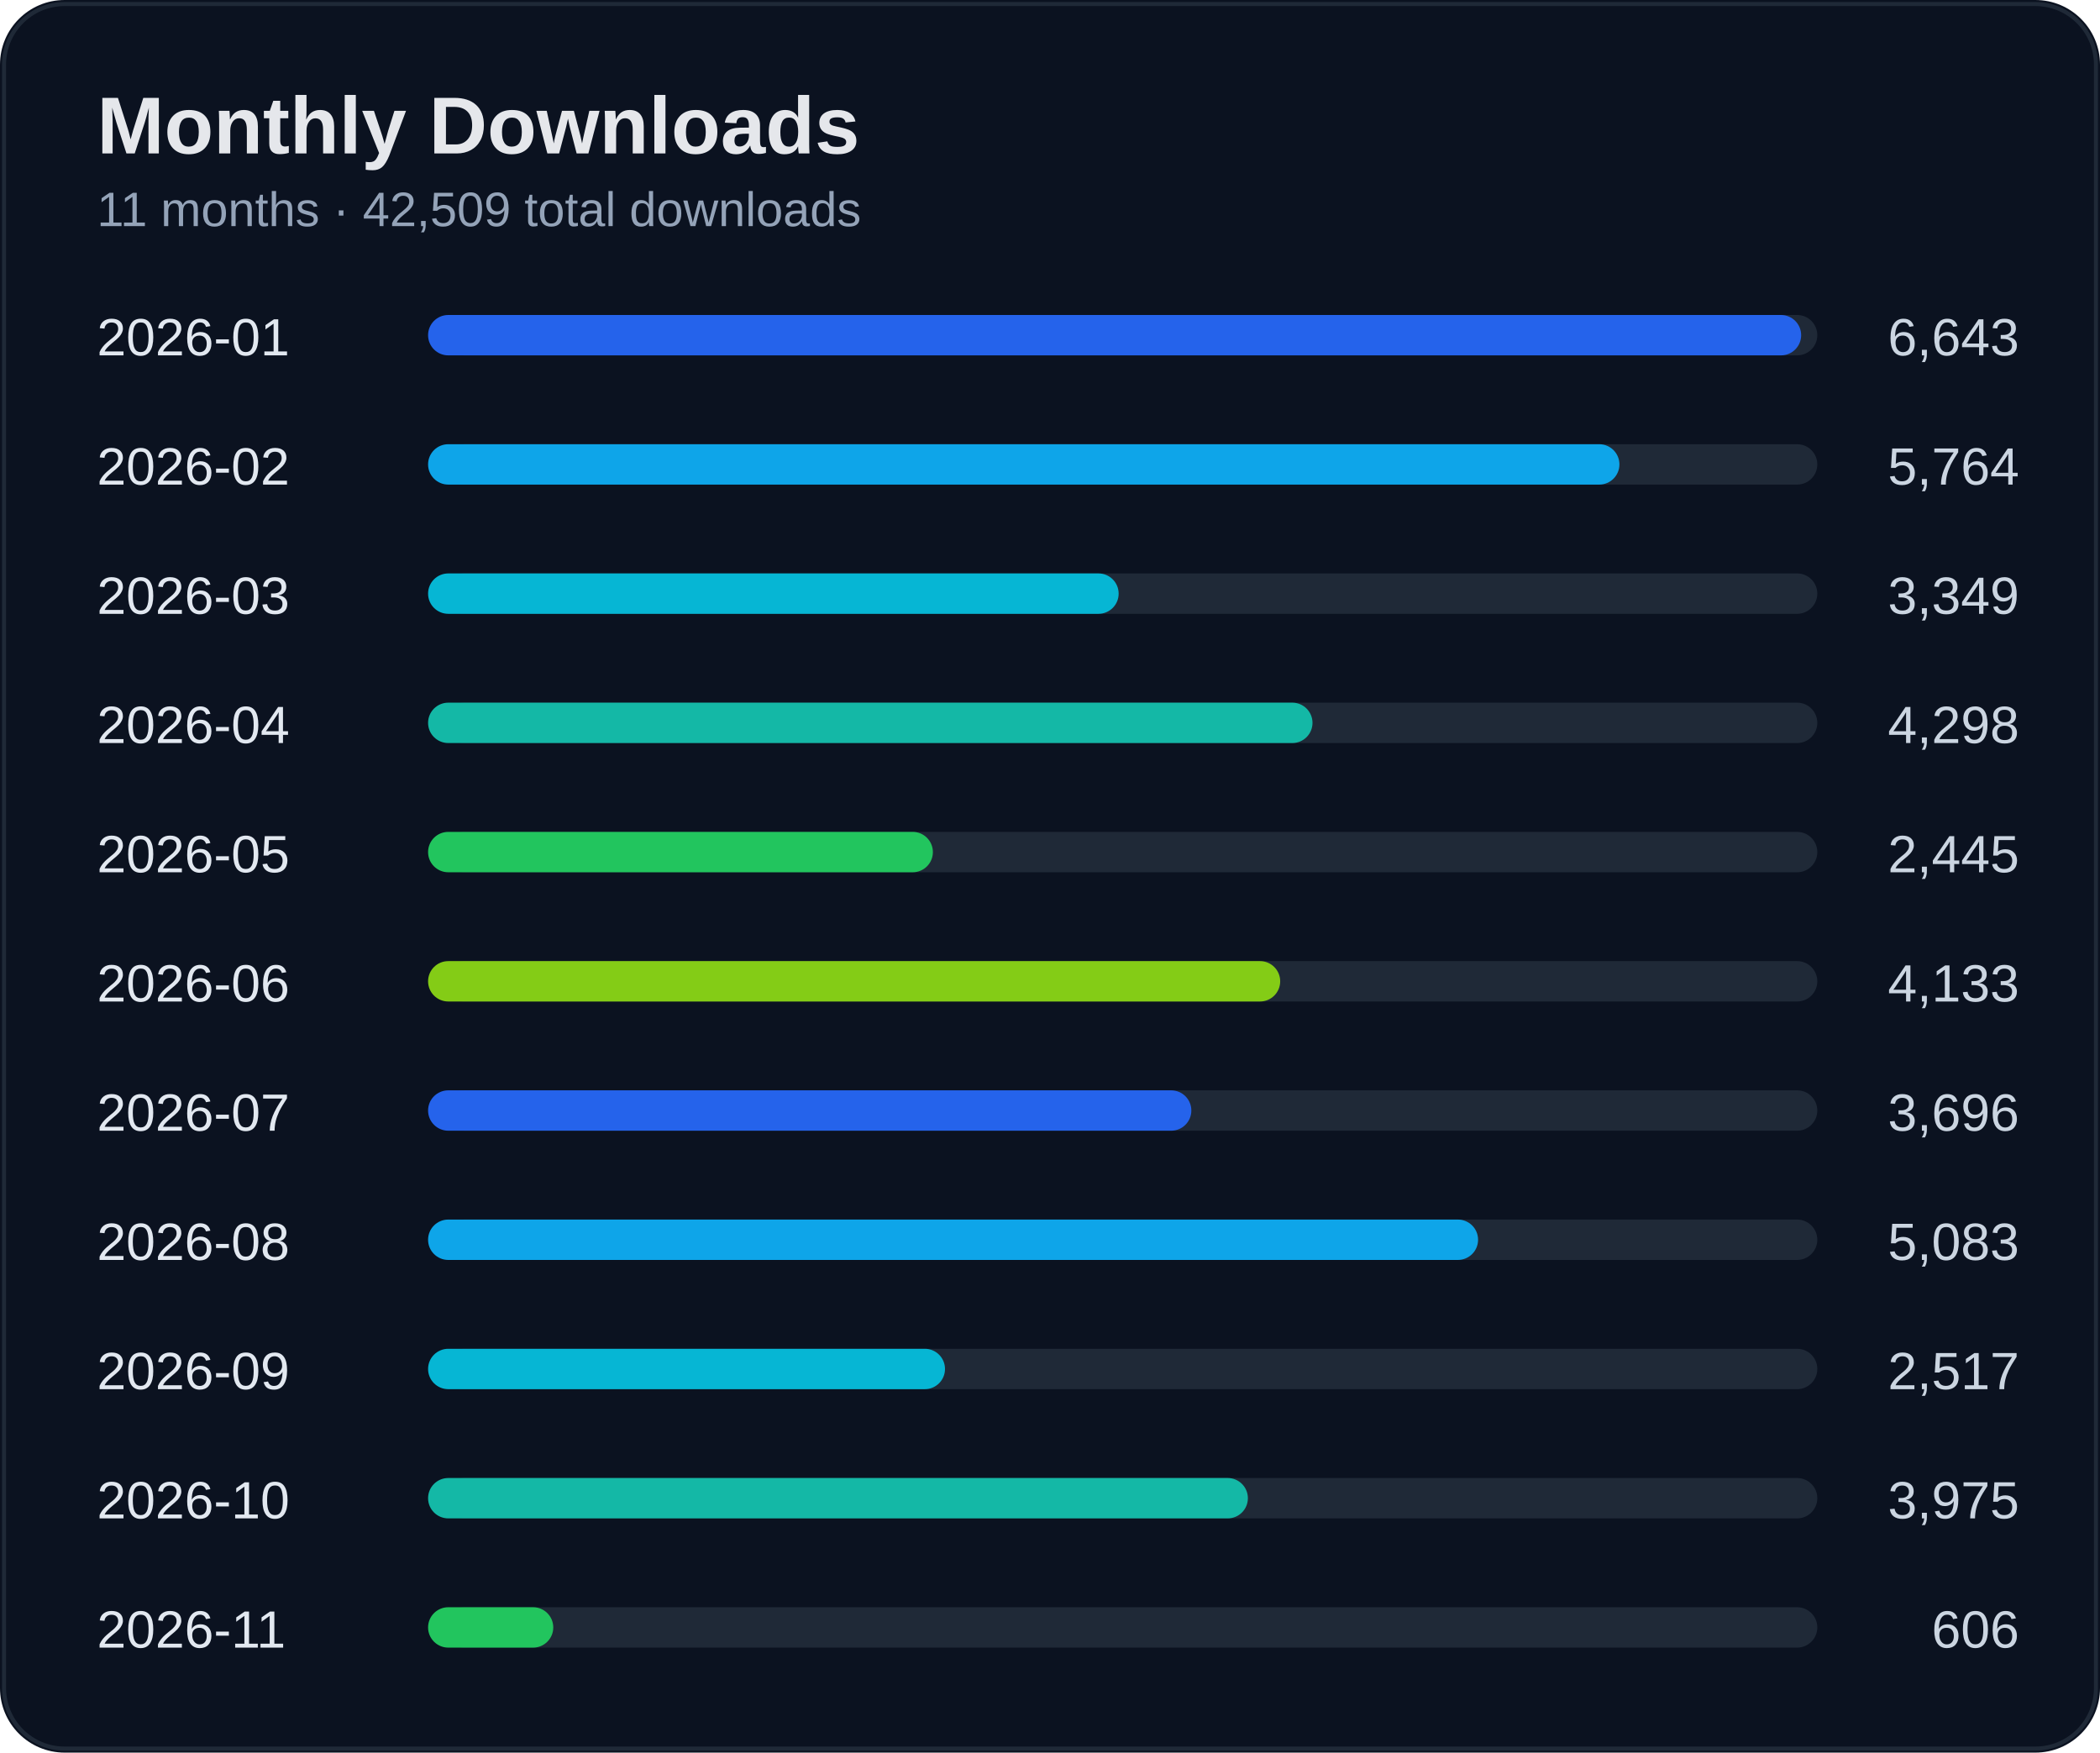
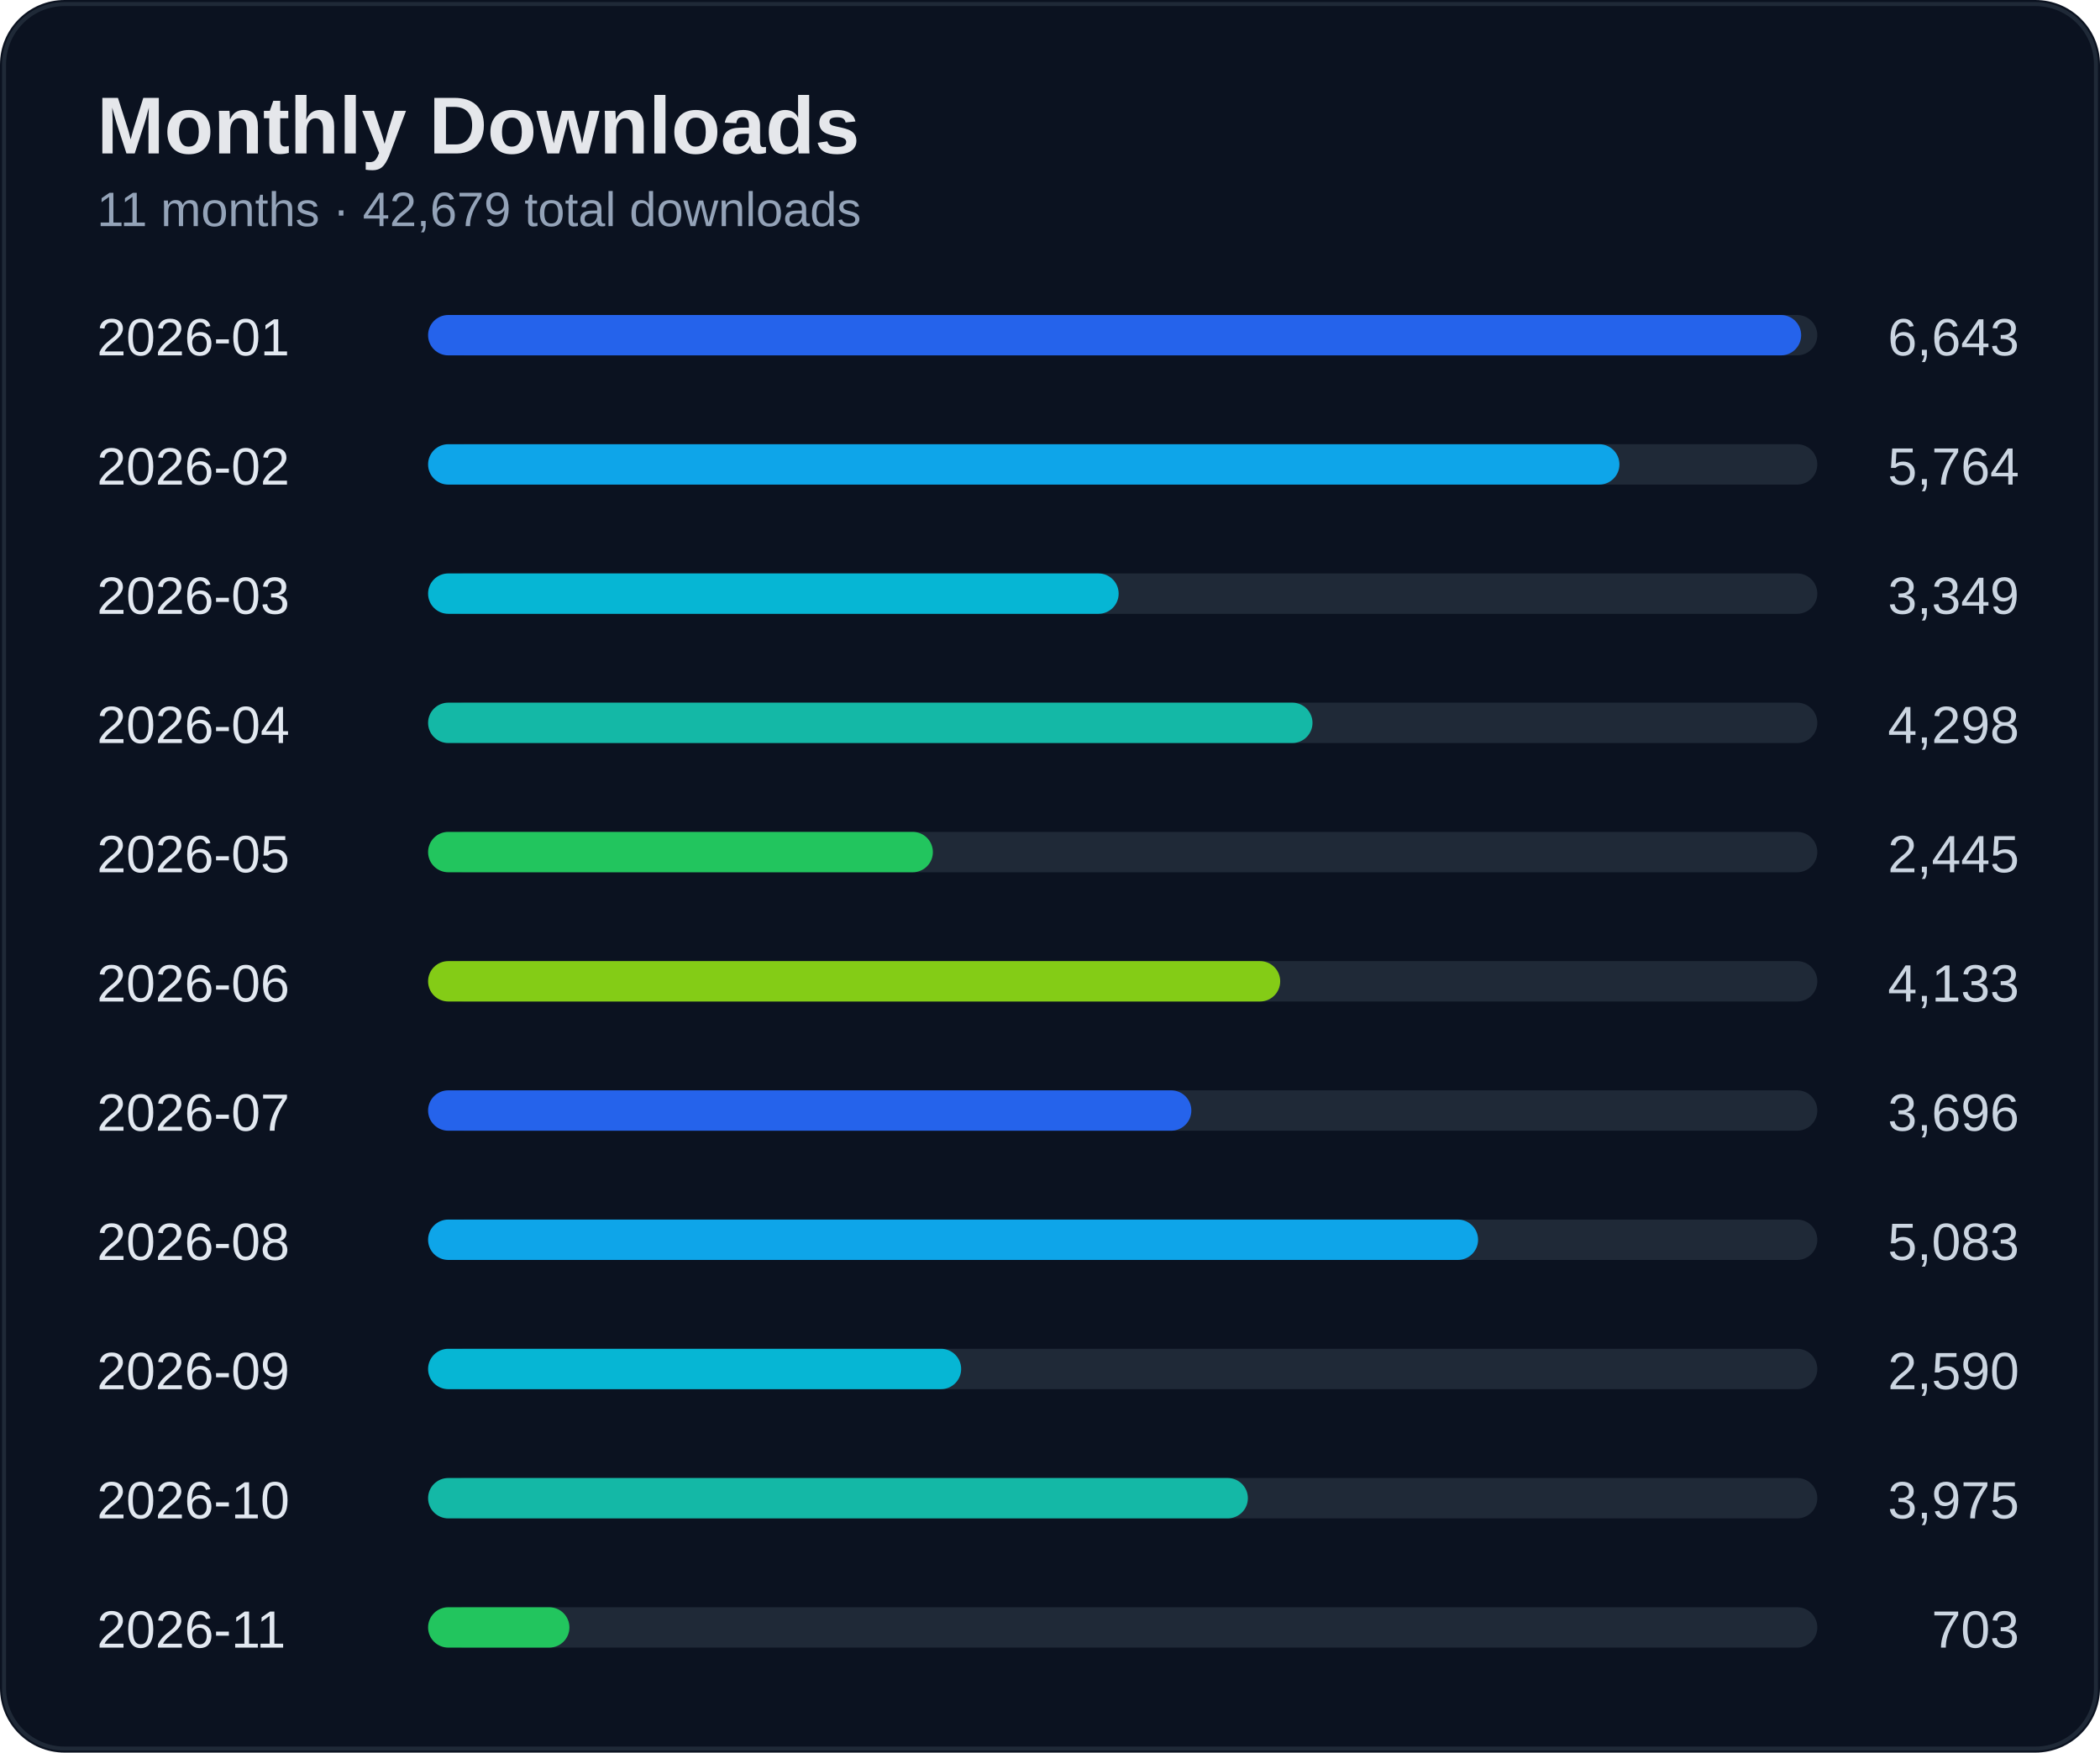
<svg xmlns="http://www.w3.org/2000/svg" width="520" height="434" viewBox="0 0 520 434">
  <rect width="100%" height="100%" rx="16" fill="#0b1220" />
  <rect x="1" y="1" width="518" height="432" rx="15" fill="none" stroke="#1f2937" />
  <text x="24" y="38" fill="#e5e7eb" font-size="20" font-weight="700" font-family="Segoe UI, Arial">Monthly Downloads</text>
-   <text x="24" y="56" fill="#94a3b8" font-size="12" font-family="Segoe UI, Arial">11 months · 42,509 total downloads</text>
+   <text x="24" y="56" fill="#94a3b8" font-size="12" font-family="Segoe UI, Arial">11 months · 42,679 total downloads</text>
  <text x="24" y="88" fill="#e2e8f0" font-size="13" font-family="Segoe UI, Arial">2026-01</text>
  <text x="500" y="88" fill="#cbd5e1" font-size="13" text-anchor="end" font-family="Segoe UI, Arial">6,643</text>
  <rect x="110" y="78" width="340" height="10" rx="5" fill="#1f2937" />
  <rect x="106" y="78" width="340" height="10" rx="5" fill="#2563eb" />
  <text x="24" y="120" fill="#e2e8f0" font-size="13" font-family="Segoe UI, Arial">2026-02</text>
  <text x="500" y="120" fill="#cbd5e1" font-size="13" text-anchor="end" font-family="Segoe UI, Arial">5,764</text>
  <rect x="110" y="110" width="340" height="10" rx="5" fill="#1f2937" />
  <rect x="106" y="110" width="295" height="10" rx="5" fill="#0ea5e9" />
  <text x="24" y="152" fill="#e2e8f0" font-size="13" font-family="Segoe UI, Arial">2026-03</text>
  <text x="500" y="152" fill="#cbd5e1" font-size="13" text-anchor="end" font-family="Segoe UI, Arial">3,349</text>
  <rect x="110" y="142" width="340" height="10" rx="5" fill="#1f2937" />
  <rect x="106" y="142" width="171" height="10" rx="5" fill="#06b6d4" />
  <text x="24" y="184" fill="#e2e8f0" font-size="13" font-family="Segoe UI, Arial">2026-04</text>
  <text x="500" y="184" fill="#cbd5e1" font-size="13" text-anchor="end" font-family="Segoe UI, Arial">4,298</text>
  <rect x="110" y="174" width="340" height="10" rx="5" fill="#1f2937" />
  <rect x="106" y="174" width="219" height="10" rx="5" fill="#14b8a6" />
  <text x="24" y="216" fill="#e2e8f0" font-size="13" font-family="Segoe UI, Arial">2026-05</text>
  <text x="500" y="216" fill="#cbd5e1" font-size="13" text-anchor="end" font-family="Segoe UI, Arial">2,445</text>
  <rect x="110" y="206" width="340" height="10" rx="5" fill="#1f2937" />
  <rect x="106" y="206" width="125" height="10" rx="5" fill="#22c55e" />
  <text x="24" y="248" fill="#e2e8f0" font-size="13" font-family="Segoe UI, Arial">2026-06</text>
  <text x="500" y="248" fill="#cbd5e1" font-size="13" text-anchor="end" font-family="Segoe UI, Arial">4,133</text>
  <rect x="110" y="238" width="340" height="10" rx="5" fill="#1f2937" />
  <rect x="106" y="238" width="211" height="10" rx="5" fill="#84cc16" />
  <text x="24" y="280" fill="#e2e8f0" font-size="13" font-family="Segoe UI, Arial">2026-07</text>
  <text x="500" y="280" fill="#cbd5e1" font-size="13" text-anchor="end" font-family="Segoe UI, Arial">3,696</text>
  <rect x="110" y="270" width="340" height="10" rx="5" fill="#1f2937" />
  <rect x="106" y="270" width="189" height="10" rx="5" fill="#2563eb" />
  <text x="24" y="312" fill="#e2e8f0" font-size="13" font-family="Segoe UI, Arial">2026-08</text>
  <text x="500" y="312" fill="#cbd5e1" font-size="13" text-anchor="end" font-family="Segoe UI, Arial">5,083</text>
  <rect x="110" y="302" width="340" height="10" rx="5" fill="#1f2937" />
  <rect x="106" y="302" width="260" height="10" rx="5" fill="#0ea5e9" />
  <text x="24" y="344" fill="#e2e8f0" font-size="13" font-family="Segoe UI, Arial">2026-09</text>
-   <text x="500" y="344" fill="#cbd5e1" font-size="13" text-anchor="end" font-family="Segoe UI, Arial">2,517</text>
+   <text x="500" y="344" fill="#cbd5e1" font-size="13" text-anchor="end" font-family="Segoe UI, Arial">2,590</text>
  <rect x="110" y="334" width="340" height="10" rx="5" fill="#1f2937" />
-   <rect x="106" y="334" width="128" height="10" rx="5" fill="#06b6d4" />
+   <rect x="106" y="334" width="132" height="10" rx="5" fill="#06b6d4" />
  <text x="24" y="376" fill="#e2e8f0" font-size="13" font-family="Segoe UI, Arial">2026-10</text>
  <text x="500" y="376" fill="#cbd5e1" font-size="13" text-anchor="end" font-family="Segoe UI, Arial">3,975</text>
  <rect x="110" y="366" width="340" height="10" rx="5" fill="#1f2937" />
  <rect x="106" y="366" width="203" height="10" rx="5" fill="#14b8a6" />
  <text x="24" y="408" fill="#e2e8f0" font-size="13" font-family="Segoe UI, Arial">2026-11</text>
-   <text x="500" y="408" fill="#cbd5e1" font-size="13" text-anchor="end" font-family="Segoe UI, Arial">606</text>
+   <text x="500" y="408" fill="#cbd5e1" font-size="13" text-anchor="end" font-family="Segoe UI, Arial">703</text>
  <rect x="110" y="398" width="340" height="10" rx="5" fill="#1f2937" />
-   <rect x="106" y="398" width="31" height="10" rx="5" fill="#22c55e" />
+   <rect x="106" y="398" width="35" height="10" rx="5" fill="#22c55e" />
</svg>
